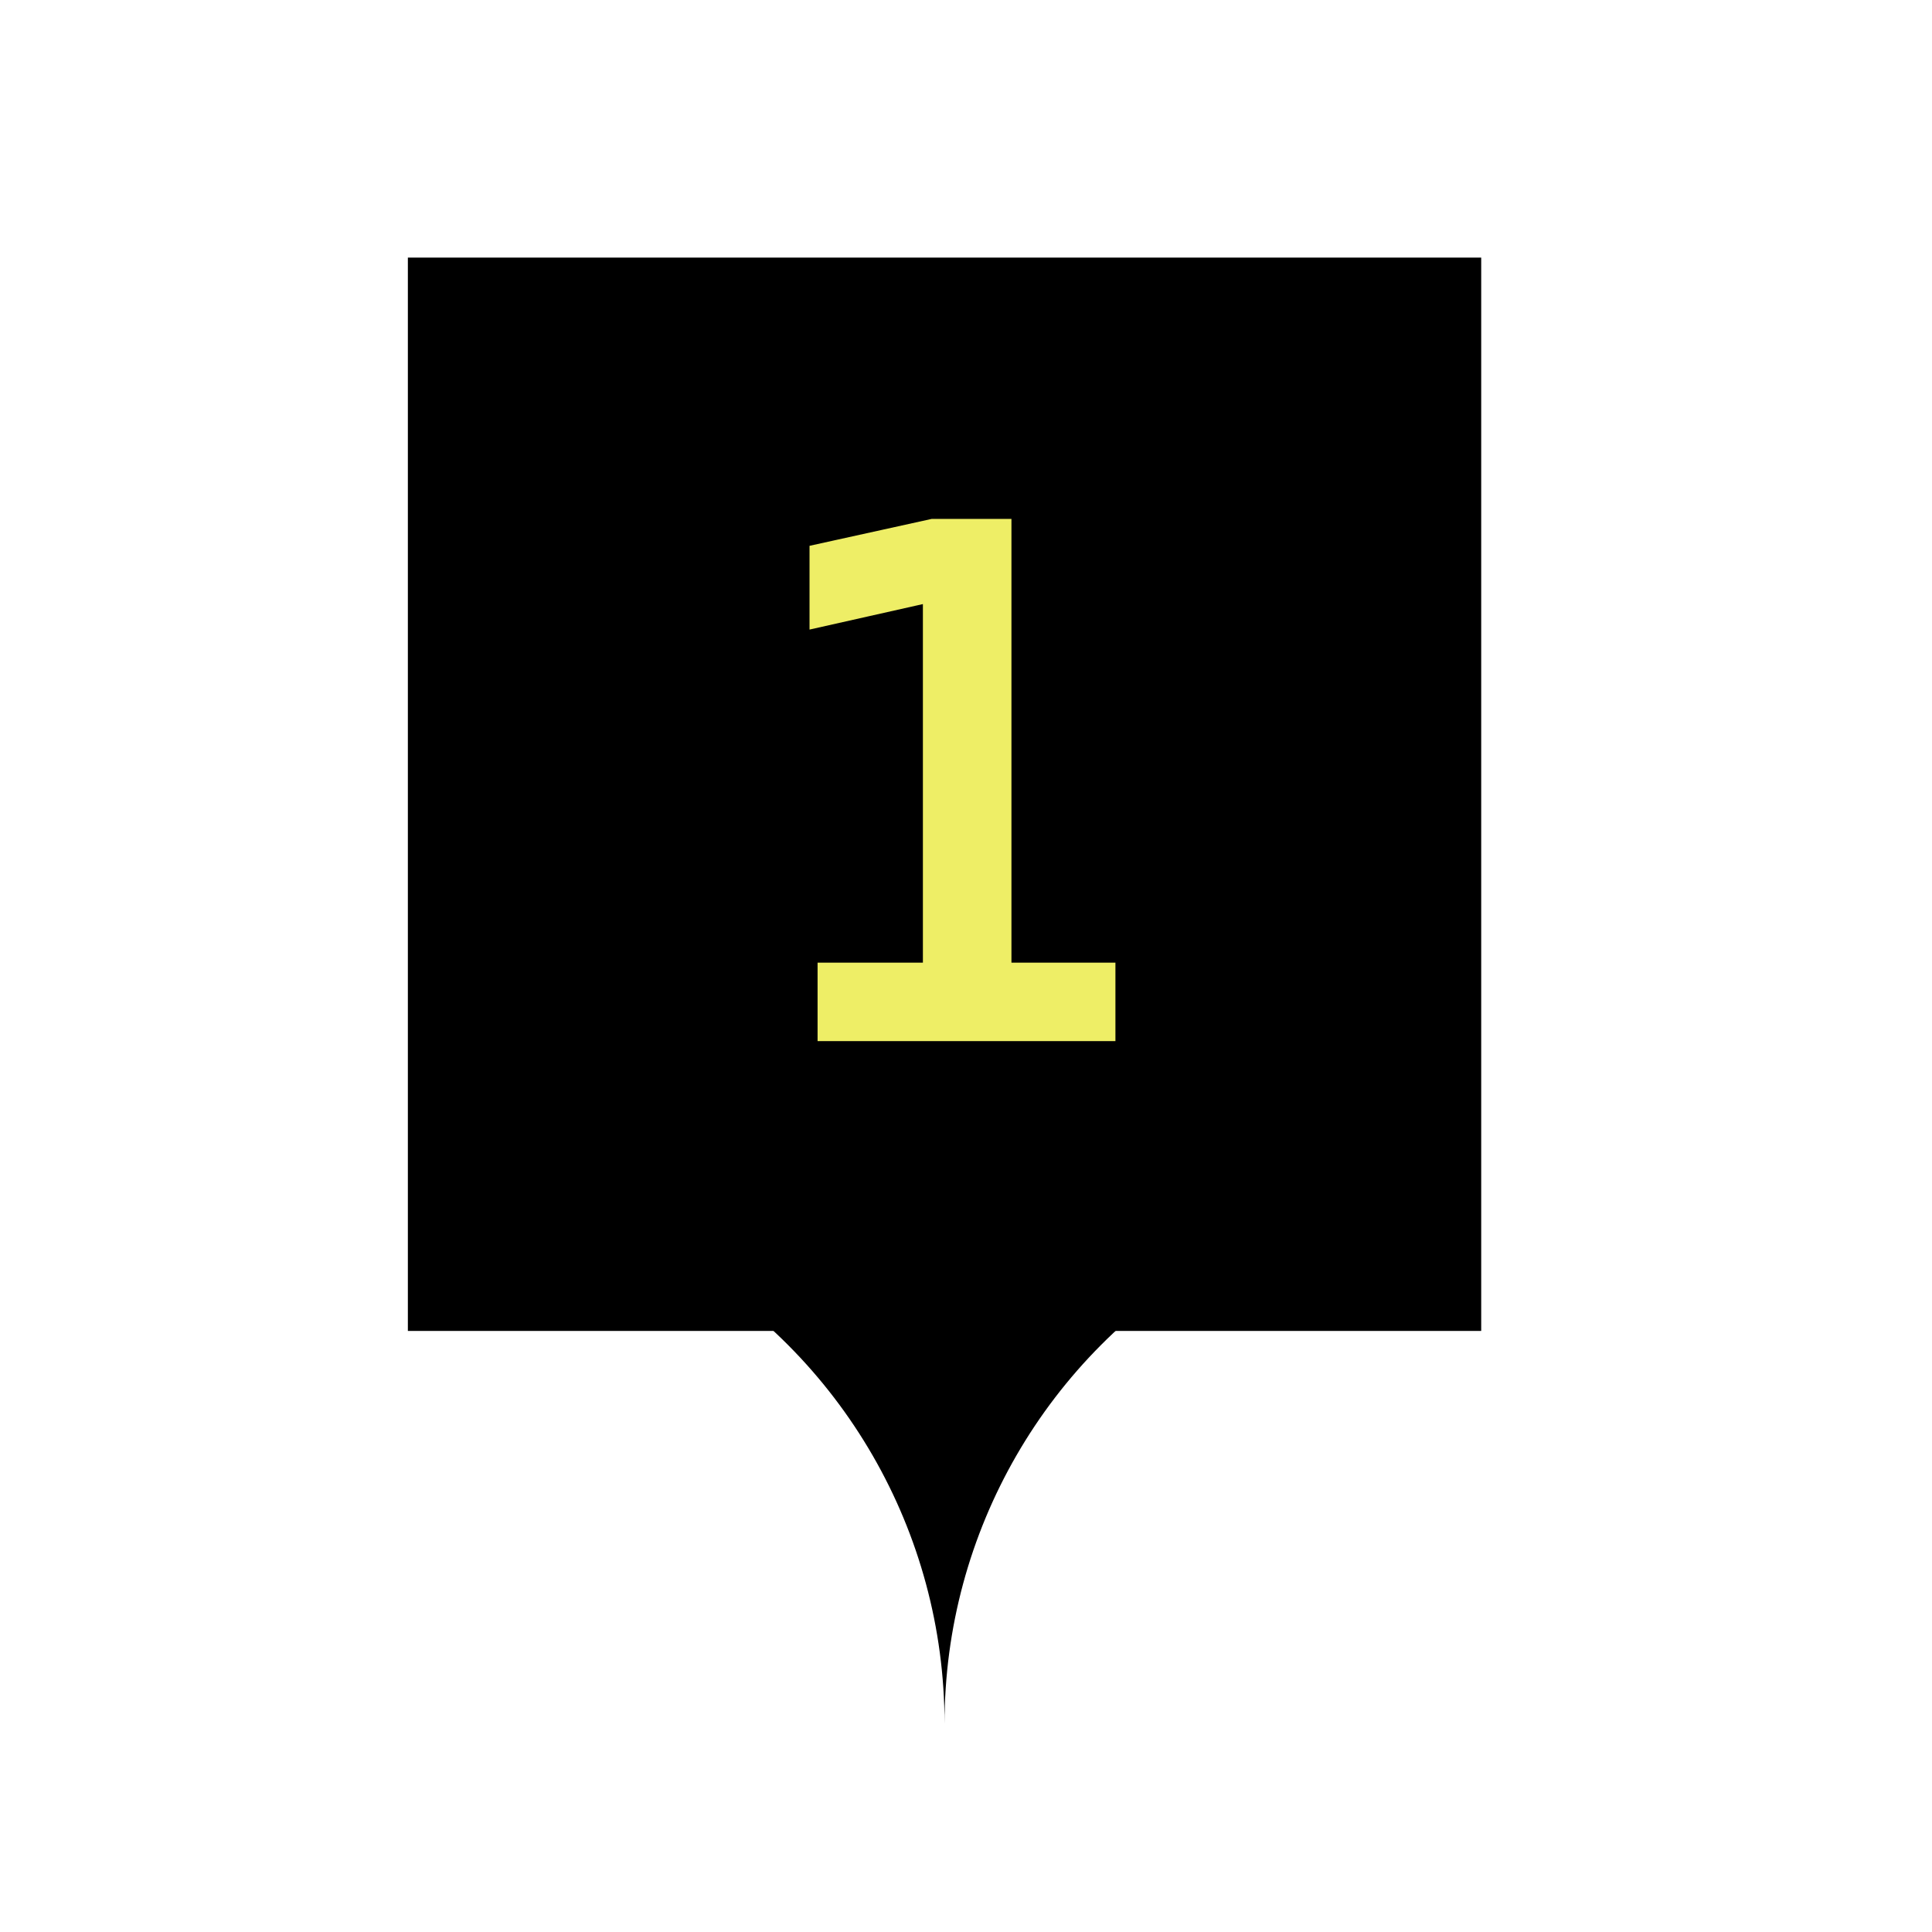
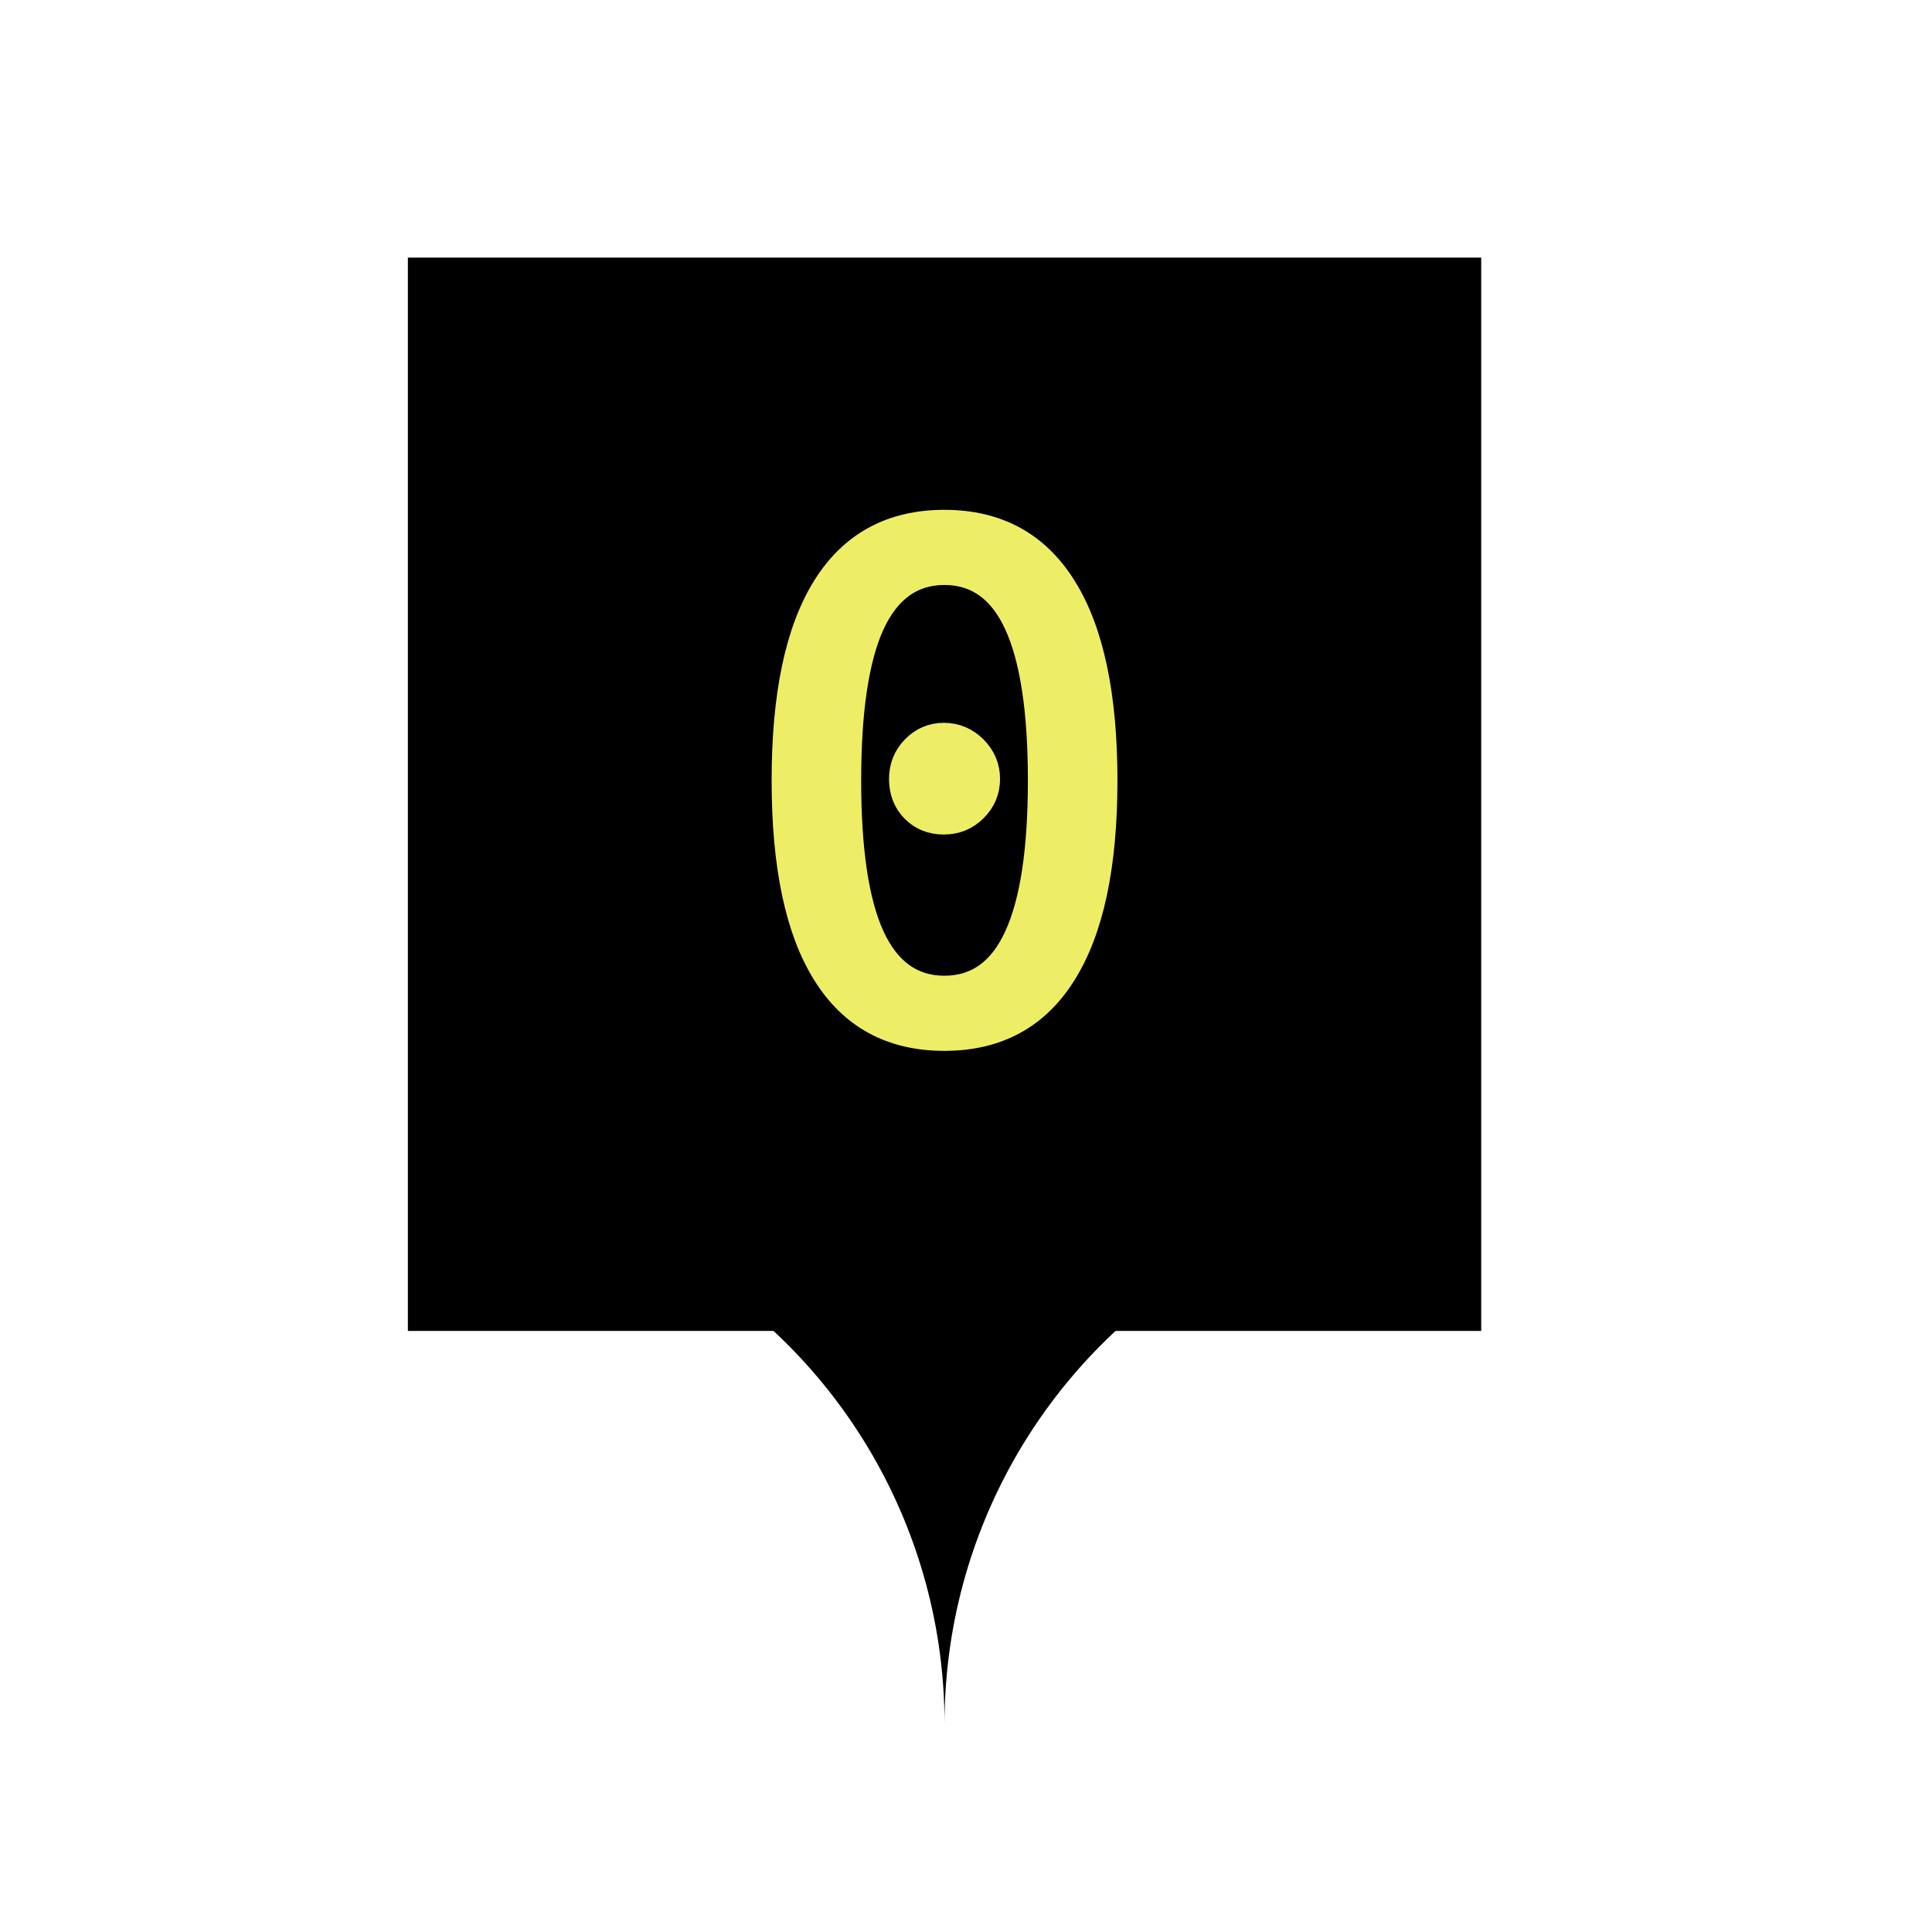
<svg xmlns="http://www.w3.org/2000/svg" viewBox="0 0 90 90">
  <path d="M 44 80.301 a 25 25 0 0 0 -12.5 -21.651 h 25 a 25 25 0 0 0 -12.5 21.651" fill="black" stroke-width="0" fill-opacity="1" />
  <rect x="19" y="12" width="50" height="50" fill="black" />
-   <text x="44" y="48" stroke="#ee6" fill="#ee6" font-size="32" text-anchor="middle" font-family="monospace">1</text>
+   <text x="44" y="48" stroke="#ee6" fill="#ee6" font-size="32" text-anchor="middle" font-family="monospace">0</text>
</svg>
